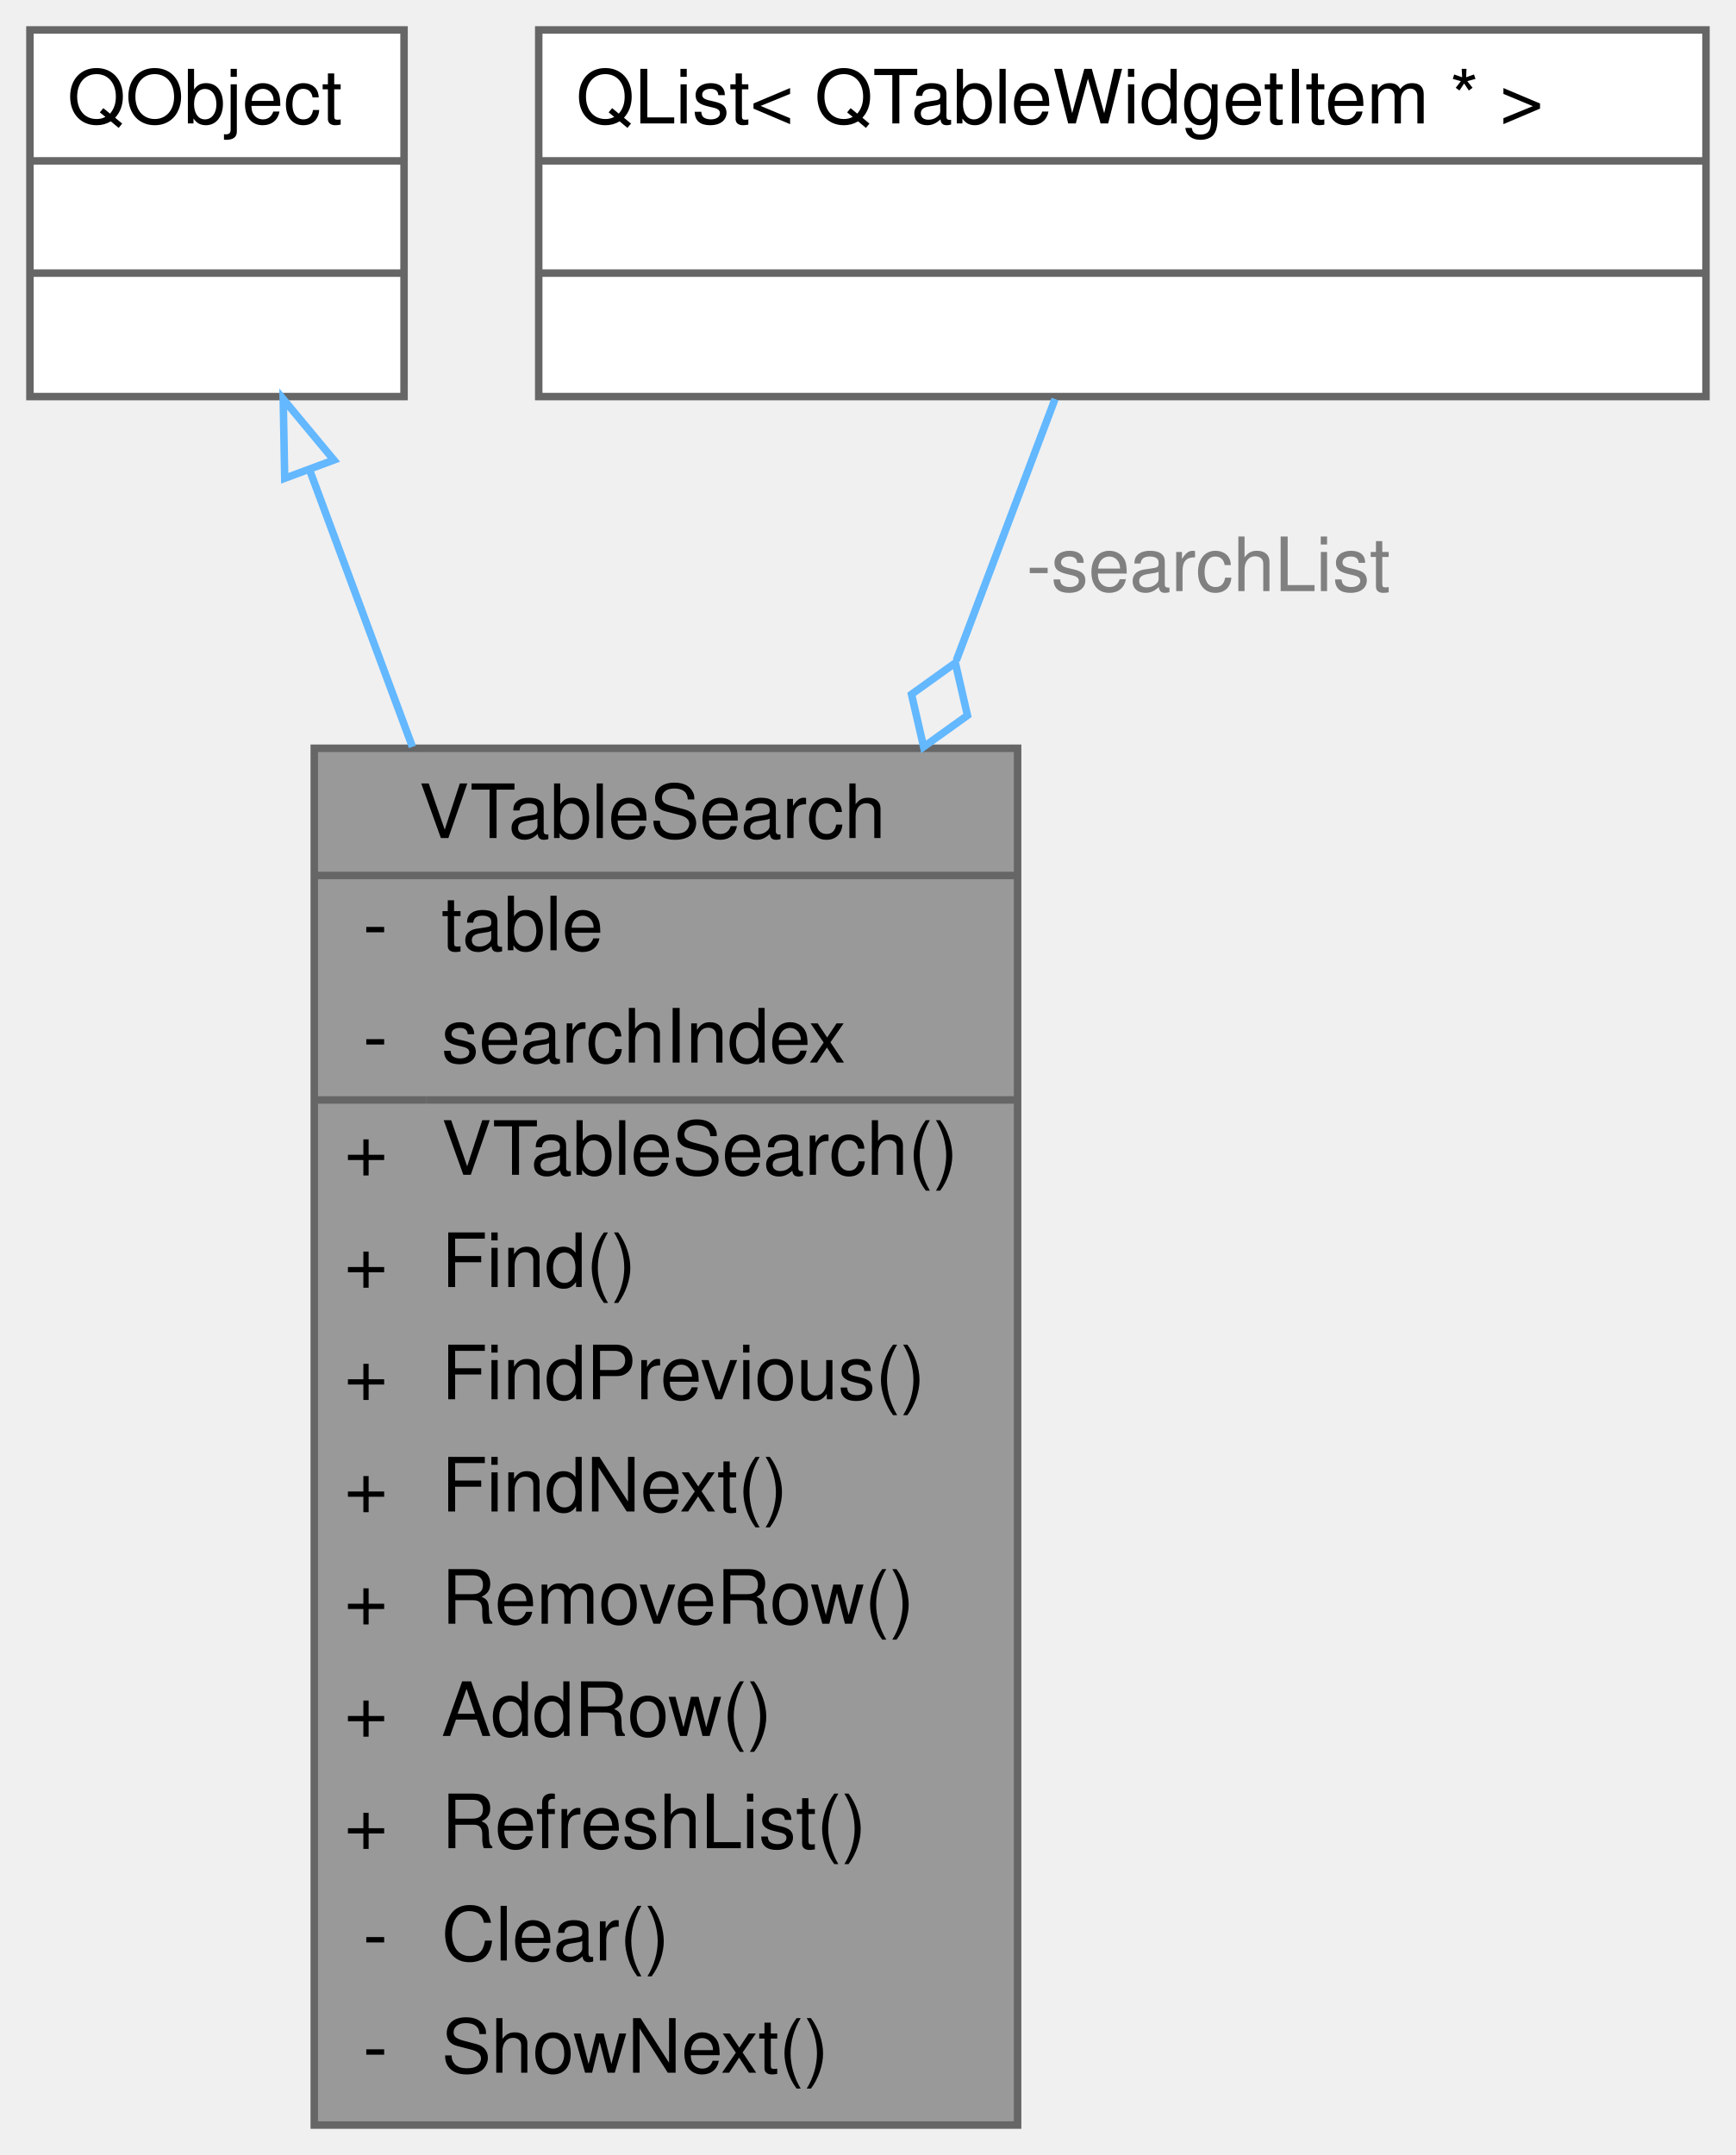
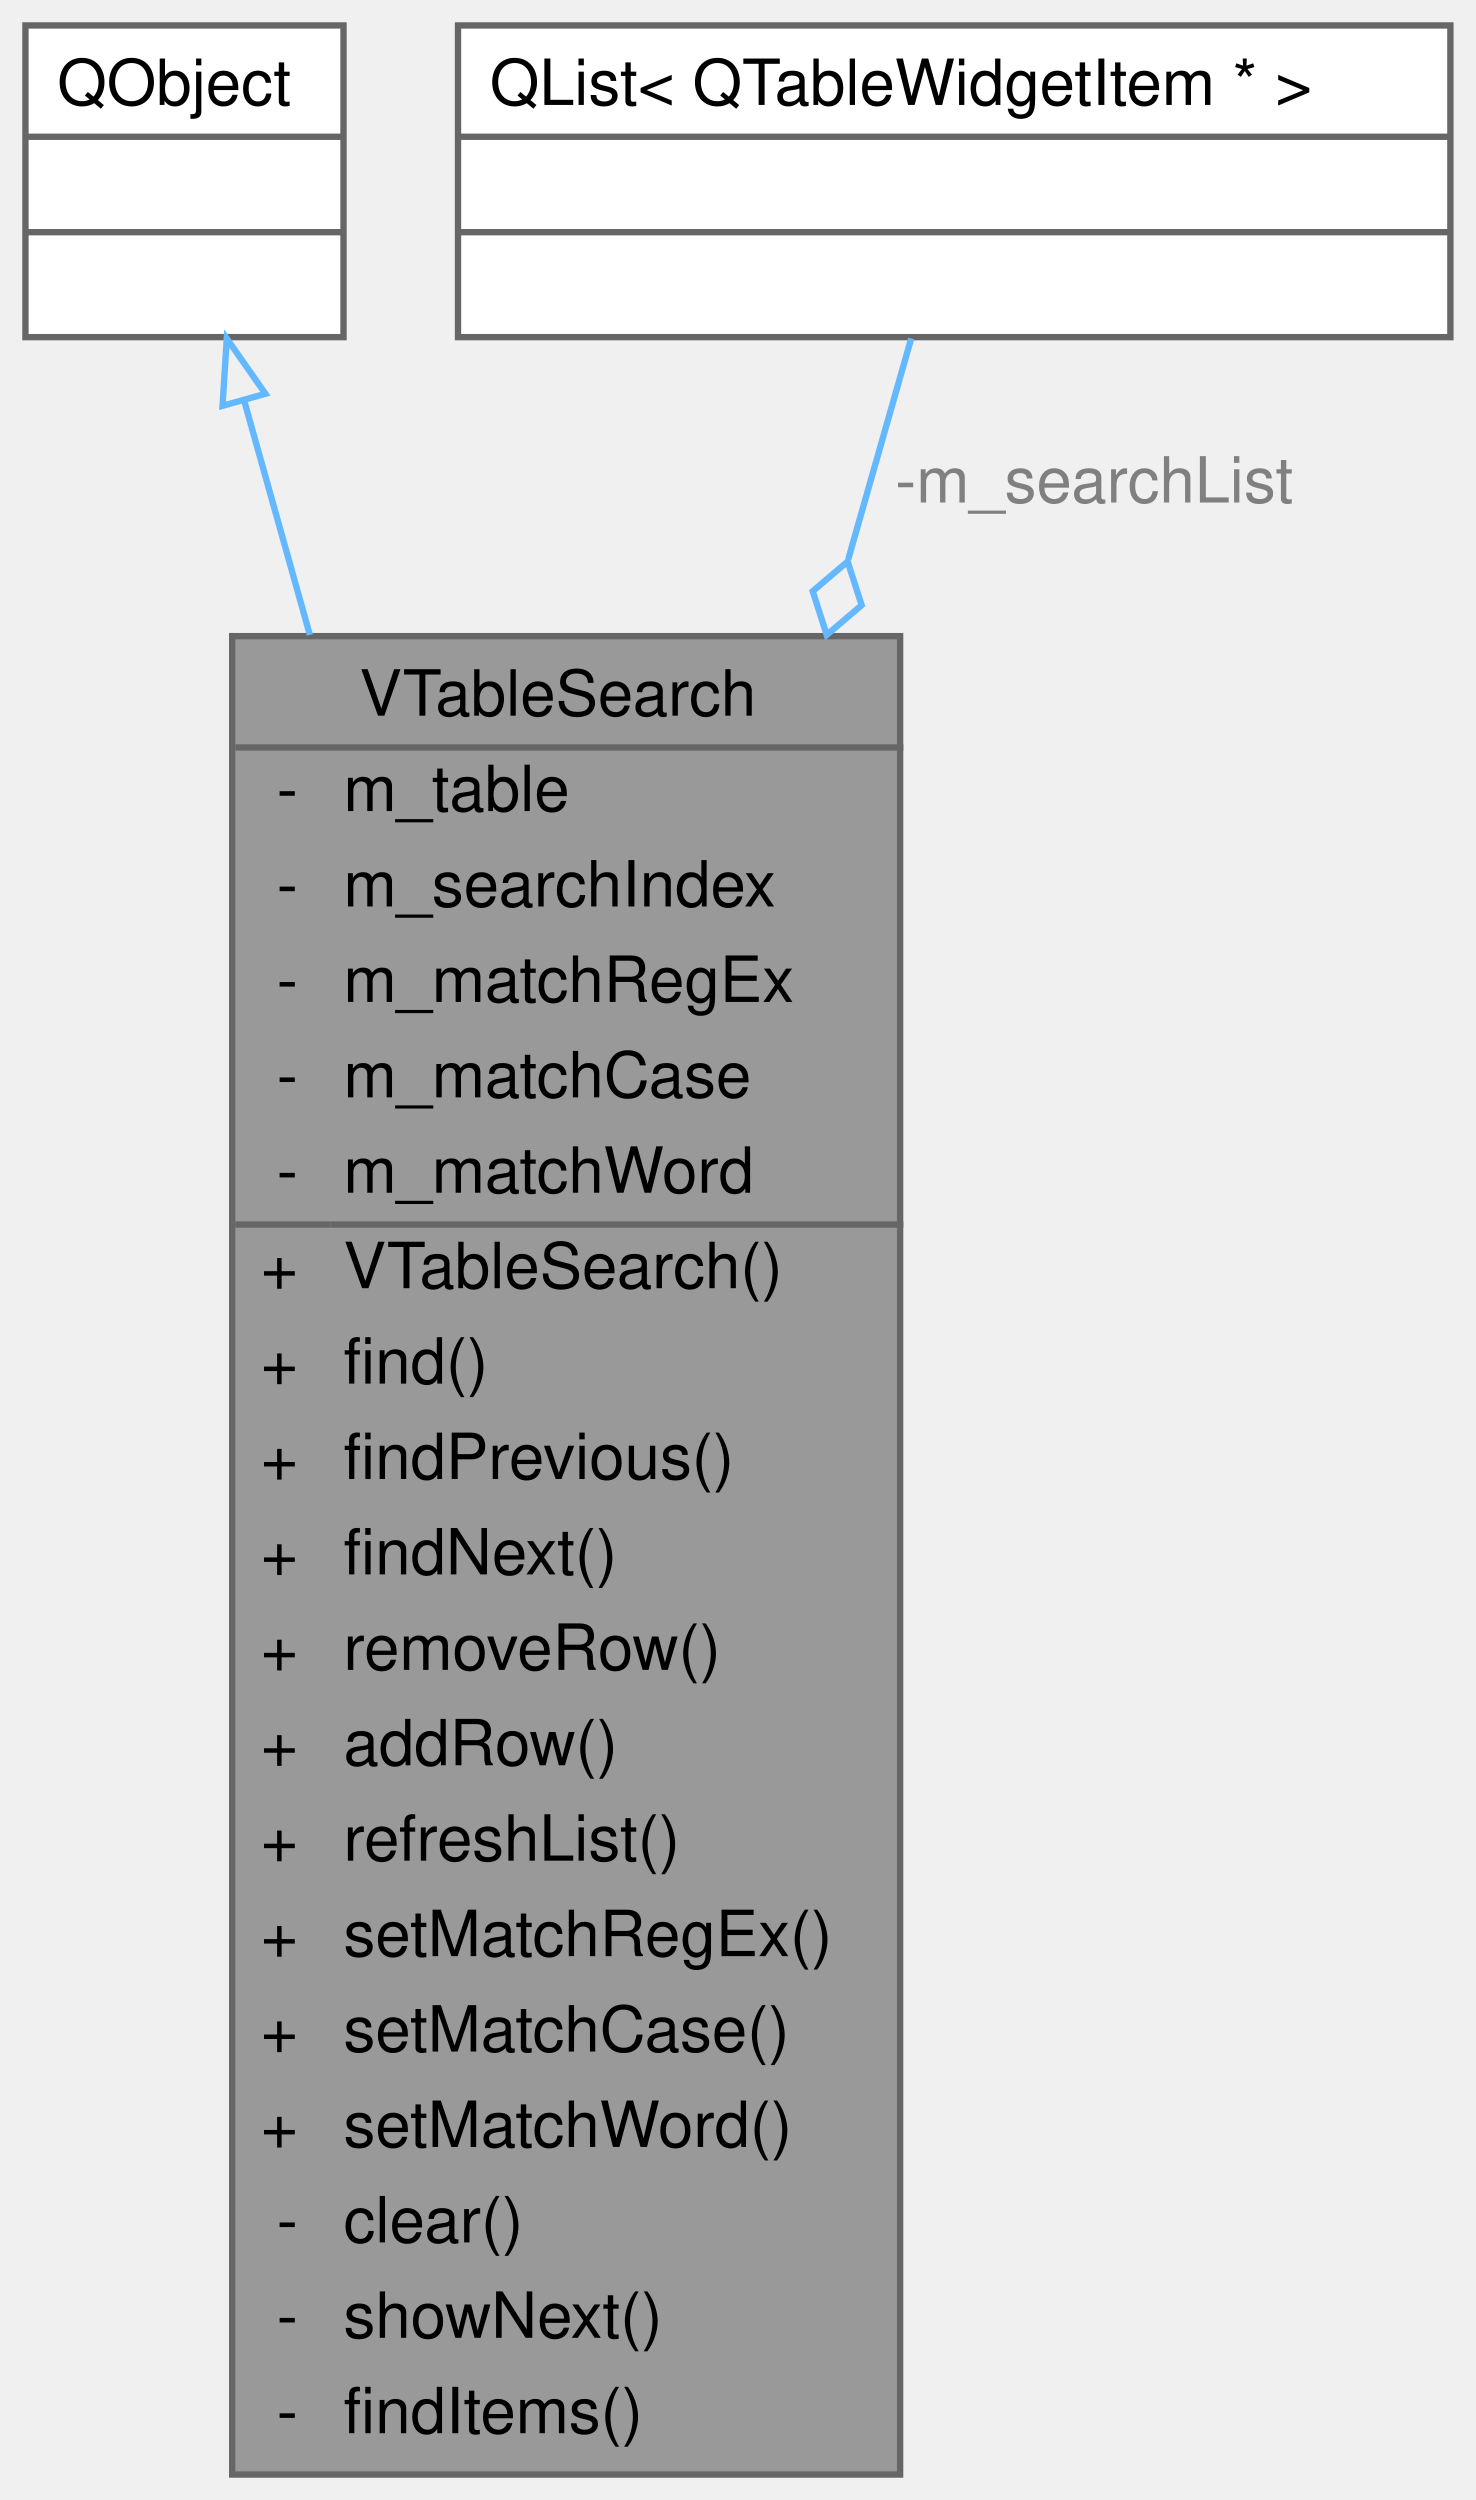
- <svg xmlns="http://www.w3.org/2000/svg" xmlns:xlink="http://www.w3.org/1999/xlink" width="232pt" height="288pt" viewBox="0.00 0.00 232.00 288.00">
-   <g id="graph0" class="graph" transform="scale(1 1) rotate(0) translate(4 284)">
+ <svg xmlns="http://www.w3.org/2000/svg" xmlns:xlink="http://www.w3.org/1999/xlink" width="232pt" height="393pt" viewBox="0.00 0.00 232.00 393.00">
+   <g id="graph0" class="graph" transform="scale(1 1) rotate(0) translate(4 389)">
    <g id="Node000001" class="node">
      <g id="a_Node000001">
        <a xlink:title=" ">
-           <polygon fill="#999999" stroke="transparent" points="132,-184 38,-184 38,0 132,0 132,-184" />
-           <text text-anchor="start" x="52" y="-172" font-family="Helvetica,sans-Serif" font-size="10.00">VTableSearch</text>
-           <text text-anchor="start" x="44.5" y="-157" font-family="Helvetica,sans-Serif" font-size="10.00">-</text>
-           <text text-anchor="start" x="55" y="-157" font-family="Helvetica,sans-Serif" font-size="10.00">table</text>
-           <text text-anchor="start" x="44.5" y="-142" font-family="Helvetica,sans-Serif" font-size="10.00">-</text>
-           <text text-anchor="start" x="55" y="-142" font-family="Helvetica,sans-Serif" font-size="10.00">searchIndex</text>
-           <text text-anchor="start" x="42" y="-127" font-family="Helvetica,sans-Serif" font-size="10.00">+</text>
-           <text text-anchor="start" x="55" y="-127" font-family="Helvetica,sans-Serif" font-size="10.00">VTableSearch()</text>
-           <text text-anchor="start" x="42" y="-112" font-family="Helvetica,sans-Serif" font-size="10.00">+</text>
-           <text text-anchor="start" x="55" y="-112" font-family="Helvetica,sans-Serif" font-size="10.00">Find()</text>
-           <text text-anchor="start" x="42" y="-97" font-family="Helvetica,sans-Serif" font-size="10.00">+</text>
-           <text text-anchor="start" x="55" y="-97" font-family="Helvetica,sans-Serif" font-size="10.00">FindPrevious()</text>
-           <text text-anchor="start" x="42" y="-82" font-family="Helvetica,sans-Serif" font-size="10.00">+</text>
-           <text text-anchor="start" x="55" y="-82" font-family="Helvetica,sans-Serif" font-size="10.00">FindNext()</text>
-           <text text-anchor="start" x="42" y="-67" font-family="Helvetica,sans-Serif" font-size="10.00">+</text>
-           <text text-anchor="start" x="55" y="-67" font-family="Helvetica,sans-Serif" font-size="10.00">RemoveRow()</text>
-           <text text-anchor="start" x="42" y="-52" font-family="Helvetica,sans-Serif" font-size="10.00">+</text>
-           <text text-anchor="start" x="55" y="-52" font-family="Helvetica,sans-Serif" font-size="10.00">AddRow()</text>
-           <text text-anchor="start" x="42" y="-37" font-family="Helvetica,sans-Serif" font-size="10.00">+</text>
-           <text text-anchor="start" x="55" y="-37" font-family="Helvetica,sans-Serif" font-size="10.00">RefreshList()</text>
-           <text text-anchor="start" x="44.5" y="-22" font-family="Helvetica,sans-Serif" font-size="10.00">-</text>
-           <text text-anchor="start" x="55" y="-22" font-family="Helvetica,sans-Serif" font-size="10.00">Clear()</text>
-           <text text-anchor="start" x="44.5" y="-7" font-family="Helvetica,sans-Serif" font-size="10.00">-</text>
-           <text text-anchor="start" x="55" y="-7" font-family="Helvetica,sans-Serif" font-size="10.00">ShowNext()</text>
-           <polygon fill="#666666" stroke="#666666" points="38,-167 38,-167 132,-167 132,-167 38,-167" />
-           <polygon fill="#666666" stroke="#666666" points="38,-137 38,-137 53,-137 53,-137 38,-137" />
-           <polygon fill="#666666" stroke="#666666" points="53,-137 53,-137 132,-137 132,-137 53,-137" />
-           <polygon fill="none" stroke="#666666" points="38,0 38,-184 132,-184 132,0 38,0" />
+           <polygon fill="#999999" stroke="transparent" points="137.5,-289 32.5,-289 32.5,0 137.5,0 137.5,-289" />
+           <text text-anchor="start" x="52.5" y="-276.5" font-family="Helvetica,sans-Serif" font-size="10.00">VTableSearch</text>
+           <text text-anchor="start" x="39.5" y="-261.5" font-family="Helvetica,sans-Serif" font-size="10.00">-</text>
+           <text text-anchor="start" x="50" y="-261.5" font-family="Helvetica,sans-Serif" font-size="10.00">m_table</text>
+           <text text-anchor="start" x="39.5" y="-246.5" font-family="Helvetica,sans-Serif" font-size="10.00">-</text>
+           <text text-anchor="start" x="50" y="-246.5" font-family="Helvetica,sans-Serif" font-size="10.00">m_searchIndex</text>
+           <text text-anchor="start" x="39.5" y="-231.5" font-family="Helvetica,sans-Serif" font-size="10.00">-</text>
+           <text text-anchor="start" x="50" y="-231.5" font-family="Helvetica,sans-Serif" font-size="10.00">m_matchRegEx</text>
+           <text text-anchor="start" x="39.5" y="-216.5" font-family="Helvetica,sans-Serif" font-size="10.00">-</text>
+           <text text-anchor="start" x="50" y="-216.5" font-family="Helvetica,sans-Serif" font-size="10.00">m_matchCase</text>
+           <text text-anchor="start" x="39.5" y="-201.5" font-family="Helvetica,sans-Serif" font-size="10.00">-</text>
+           <text text-anchor="start" x="50" y="-201.5" font-family="Helvetica,sans-Serif" font-size="10.00">m_matchWord</text>
+           <text text-anchor="start" x="37" y="-186.5" font-family="Helvetica,sans-Serif" font-size="10.00">+</text>
+           <text text-anchor="start" x="50" y="-186.5" font-family="Helvetica,sans-Serif" font-size="10.00">VTableSearch()</text>
+           <text text-anchor="start" x="37" y="-171.5" font-family="Helvetica,sans-Serif" font-size="10.00">+</text>
+           <text text-anchor="start" x="50" y="-171.5" font-family="Helvetica,sans-Serif" font-size="10.00">find()</text>
+           <text text-anchor="start" x="37" y="-156.5" font-family="Helvetica,sans-Serif" font-size="10.00">+</text>
+           <text text-anchor="start" x="50" y="-156.5" font-family="Helvetica,sans-Serif" font-size="10.00">findPrevious()</text>
+           <text text-anchor="start" x="37" y="-141.5" font-family="Helvetica,sans-Serif" font-size="10.00">+</text>
+           <text text-anchor="start" x="50" y="-141.5" font-family="Helvetica,sans-Serif" font-size="10.00">findNext()</text>
+           <text text-anchor="start" x="37" y="-126.5" font-family="Helvetica,sans-Serif" font-size="10.00">+</text>
+           <text text-anchor="start" x="50" y="-126.5" font-family="Helvetica,sans-Serif" font-size="10.00">removeRow()</text>
+           <text text-anchor="start" x="37" y="-111.5" font-family="Helvetica,sans-Serif" font-size="10.00">+</text>
+           <text text-anchor="start" x="50" y="-111.5" font-family="Helvetica,sans-Serif" font-size="10.00">addRow()</text>
+           <text text-anchor="start" x="37" y="-96.5" font-family="Helvetica,sans-Serif" font-size="10.00">+</text>
+           <text text-anchor="start" x="50" y="-96.5" font-family="Helvetica,sans-Serif" font-size="10.00">refreshList()</text>
+           <text text-anchor="start" x="37" y="-81.5" font-family="Helvetica,sans-Serif" font-size="10.00">+</text>
+           <text text-anchor="start" x="50" y="-81.5" font-family="Helvetica,sans-Serif" font-size="10.00">setMatchRegEx()</text>
+           <text text-anchor="start" x="37" y="-66.5" font-family="Helvetica,sans-Serif" font-size="10.00">+</text>
+           <text text-anchor="start" x="50" y="-66.5" font-family="Helvetica,sans-Serif" font-size="10.00">setMatchCase()</text>
+           <text text-anchor="start" x="37" y="-51.5" font-family="Helvetica,sans-Serif" font-size="10.00">+</text>
+           <text text-anchor="start" x="50" y="-51.5" font-family="Helvetica,sans-Serif" font-size="10.00">setMatchWord()</text>
+           <text text-anchor="start" x="39.5" y="-36.5" font-family="Helvetica,sans-Serif" font-size="10.00">-</text>
+           <text text-anchor="start" x="50" y="-36.5" font-family="Helvetica,sans-Serif" font-size="10.00">clear()</text>
+           <text text-anchor="start" x="39.5" y="-21.5" font-family="Helvetica,sans-Serif" font-size="10.00">-</text>
+           <text text-anchor="start" x="50" y="-21.5" font-family="Helvetica,sans-Serif" font-size="10.00">showNext()</text>
+           <text text-anchor="start" x="39.5" y="-6.5" font-family="Helvetica,sans-Serif" font-size="10.00">-</text>
+           <text text-anchor="start" x="50" y="-6.5" font-family="Helvetica,sans-Serif" font-size="10.00">findItems()</text>
+           <polygon fill="#666666" stroke="#666666" points="33,-271.5 33,-271.5 138,-271.5 138,-271.5 33,-271.5" />
+           <polygon fill="#666666" stroke="#666666" points="33,-196.5 33,-196.5 48,-196.5 48,-196.5 33,-196.5" />
+           <polygon fill="#666666" stroke="#666666" points="48,-196.5 48,-196.5 138,-196.5 138,-196.5 48,-196.5" />
+           <polygon fill="none" stroke="#666666" points="32.5,0 32.5,-289 137.5,-289 137.5,0 32.5,0" />
        </a>
      </g>
    </g>
    <g id="Node000002" class="node">
      <g id="a_Node000002">
        <a xlink:title=" ">
-           <polygon fill="white" stroke="transparent" points="50,-280 0,-280 0,-231 50,-231 50,-280" />
-           <text text-anchor="start" x="5" y="-267.5" font-family="Helvetica,sans-Serif" font-size="10.00">QObject</text>
-           <text text-anchor="start" x="23" y="-252.5" font-family="Helvetica,sans-Serif" font-size="10.00"> </text>
-           <text text-anchor="start" x="23" y="-237.5" font-family="Helvetica,sans-Serif" font-size="10.00"> </text>
-           <polygon fill="#666666" stroke="#666666" points="0,-262.5 0,-262.5 50,-262.5 50,-262.5 0,-262.5" />
-           <polygon fill="#666666" stroke="#666666" points="0,-247.5 0,-247.5 50,-247.5 50,-247.5 0,-247.5" />
-           <polygon fill="none" stroke="#666666" points="0,-231 0,-280 50,-280 50,-231 0,-231" />
+           <polygon fill="white" stroke="transparent" points="50,-385 0,-385 0,-336 50,-336 50,-385" />
+           <text text-anchor="start" x="5" y="-372.5" font-family="Helvetica,sans-Serif" font-size="10.00">QObject</text>
+           <text text-anchor="start" x="23" y="-357.5" font-family="Helvetica,sans-Serif" font-size="10.00"> </text>
+           <text text-anchor="start" x="23" y="-342.5" font-family="Helvetica,sans-Serif" font-size="10.00"> </text>
+           <polygon fill="#666666" stroke="#666666" points="0,-367.5 0,-367.5 50,-367.5 50,-367.5 0,-367.5" />
+           <polygon fill="#666666" stroke="#666666" points="0,-352.5 0,-352.5 50,-352.5 50,-352.5 0,-352.5" />
+           <polygon fill="none" stroke="#666666" points="0,-336 0,-385 50,-385 50,-336 0,-336" />
        </a>
      </g>
    </g>
    <g id="edge1_Node000001_Node000002" class="edge">
      <g id="a_edge1_Node000001_Node000002">
        <a xlink:title=" ">
-           <path fill="none" stroke="#63b8ff" d="M37.4,-221.13C41.48,-210.15 46.23,-197.36 51.12,-184.19" />
-           <polygon fill="none" stroke="#63b8ff" points="34.05,-220.08 33.85,-230.67 40.62,-222.52 34.05,-220.08" />
+           <path fill="none" stroke="#63b8ff" d="M34.36,-326.11C37.37,-315.38 40.92,-302.73 44.71,-289.19" />
+           <polygon fill="none" stroke="#63b8ff" points="30.98,-325.21 31.65,-335.78 37.72,-327.1 30.98,-325.21" />
        </a>
      </g>
    </g>
    <g id="Node000003" class="node">
      <g id="a_Node000003">
        <a xlink:href="../../d1/d4a/classQList.html" target="_top" xlink:title=" ">
-           <polygon fill="white" stroke="transparent" points="224,-280 68,-280 68,-231 224,-231 224,-280" />
-           <text text-anchor="start" x="73" y="-267.5" font-family="Helvetica,sans-Serif" font-size="10.00">QList&lt; QTableWidgetItem * &gt;</text>
-           <text text-anchor="start" x="144" y="-252.5" font-family="Helvetica,sans-Serif" font-size="10.00"> </text>
-           <text text-anchor="start" x="144" y="-237.5" font-family="Helvetica,sans-Serif" font-size="10.00"> </text>
-           <polygon fill="#666666" stroke="#666666" points="68,-262.5 68,-262.5 224,-262.5 224,-262.5 68,-262.5" />
-           <polygon fill="#666666" stroke="#666666" points="68,-247.5 68,-247.5 224,-247.5 224,-247.5 68,-247.5" />
-           <polygon fill="none" stroke="#666666" points="68,-231 68,-280 224,-280 224,-231 68,-231" />
+           <polygon fill="white" stroke="transparent" points="224,-385 68,-385 68,-336 224,-336 224,-385" />
+           <text text-anchor="start" x="73" y="-372.5" font-family="Helvetica,sans-Serif" font-size="10.00">QList&lt; QTableWidgetItem * &gt;</text>
+           <text text-anchor="start" x="144" y="-357.5" font-family="Helvetica,sans-Serif" font-size="10.00"> </text>
+           <text text-anchor="start" x="144" y="-342.5" font-family="Helvetica,sans-Serif" font-size="10.00"> </text>
+           <polygon fill="#666666" stroke="#666666" points="68,-367.5 68,-367.5 224,-367.5 224,-367.5 68,-367.5" />
+           <polygon fill="#666666" stroke="#666666" points="68,-352.5 68,-352.5 224,-352.5 224,-352.5 68,-352.5" />
+           <polygon fill="none" stroke="#666666" points="68,-336 68,-385 224,-385 224,-336 68,-336" />
        </a>
      </g>
    </g>
    <g id="edge2_Node000001_Node000003" class="edge">
      <g id="a_edge2_Node000001_Node000003">
        <a xlink:title=" ">
-           <path fill="none" stroke="#63b8ff" d="M137,-230.67C133.28,-220.83 128.7,-208.7 123.81,-195.74" />
-           <polygon fill="none" stroke="#63b8ff" points="123.68,-195.41 117.82,-191.21 119.44,-184.19 125.3,-188.39 123.68,-195.41" />
+           <path fill="none" stroke="#63b8ff" d="M139.24,-335.78C136.5,-326.19 133.1,-314.25 129.34,-301.07" />
+           <polygon fill="none" stroke="#63b8ff" points="129.25,-300.73 123.76,-296.06 125.96,-289.19 131.45,-293.87 129.25,-300.73" />
        </a>
      </g>
-       <text text-anchor="middle" x="157.5" y="-205" font-family="Helvetica,sans-Serif" font-size="10.00" fill="grey"> -searchList</text>
+       <text text-anchor="middle" x="168" y="-310" font-family="Helvetica,sans-Serif" font-size="10.00" fill="grey"> -m_searchList</text>
    </g>
  </g>
</svg>
